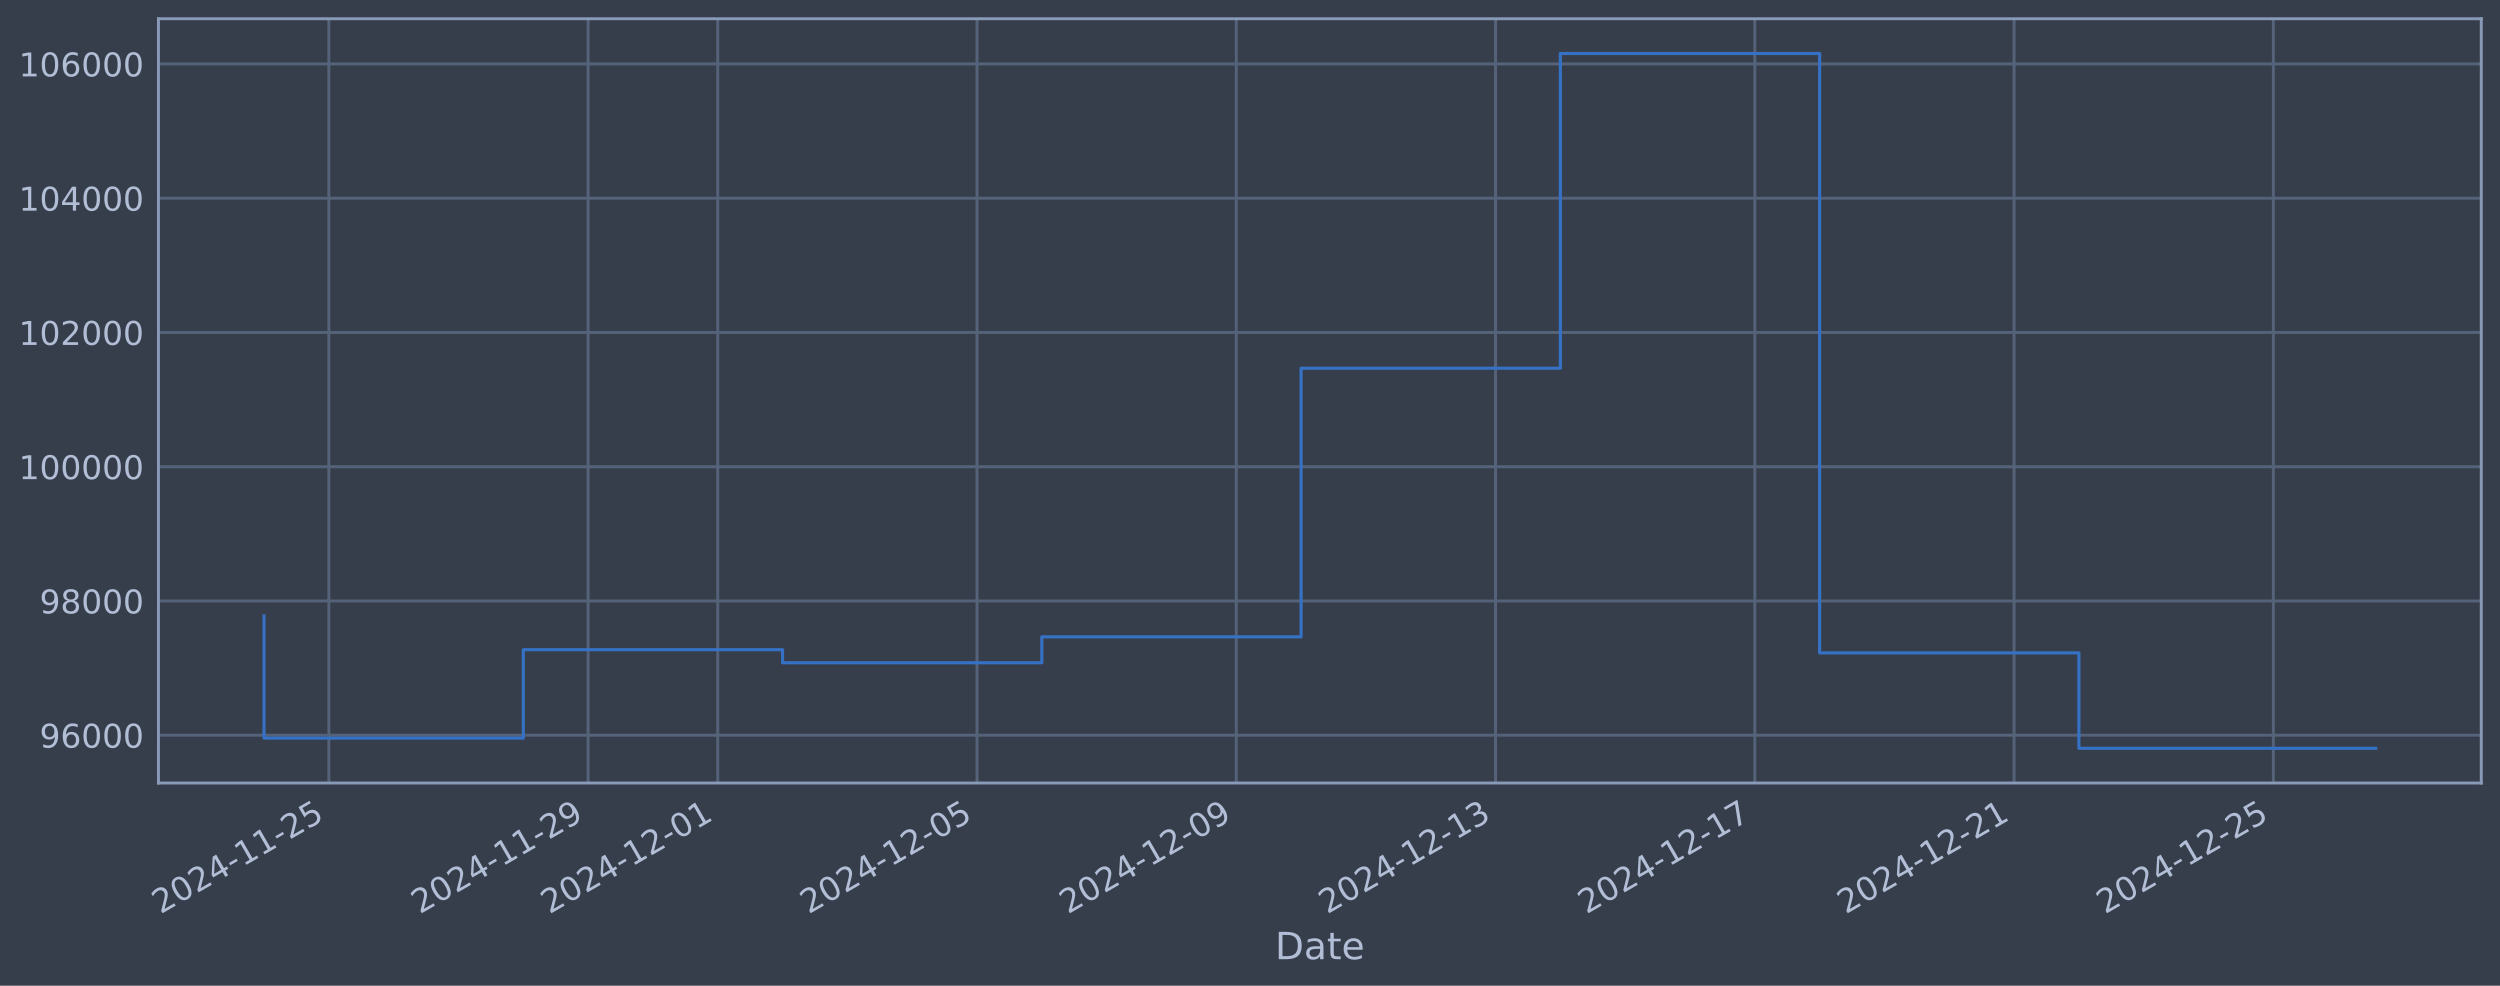
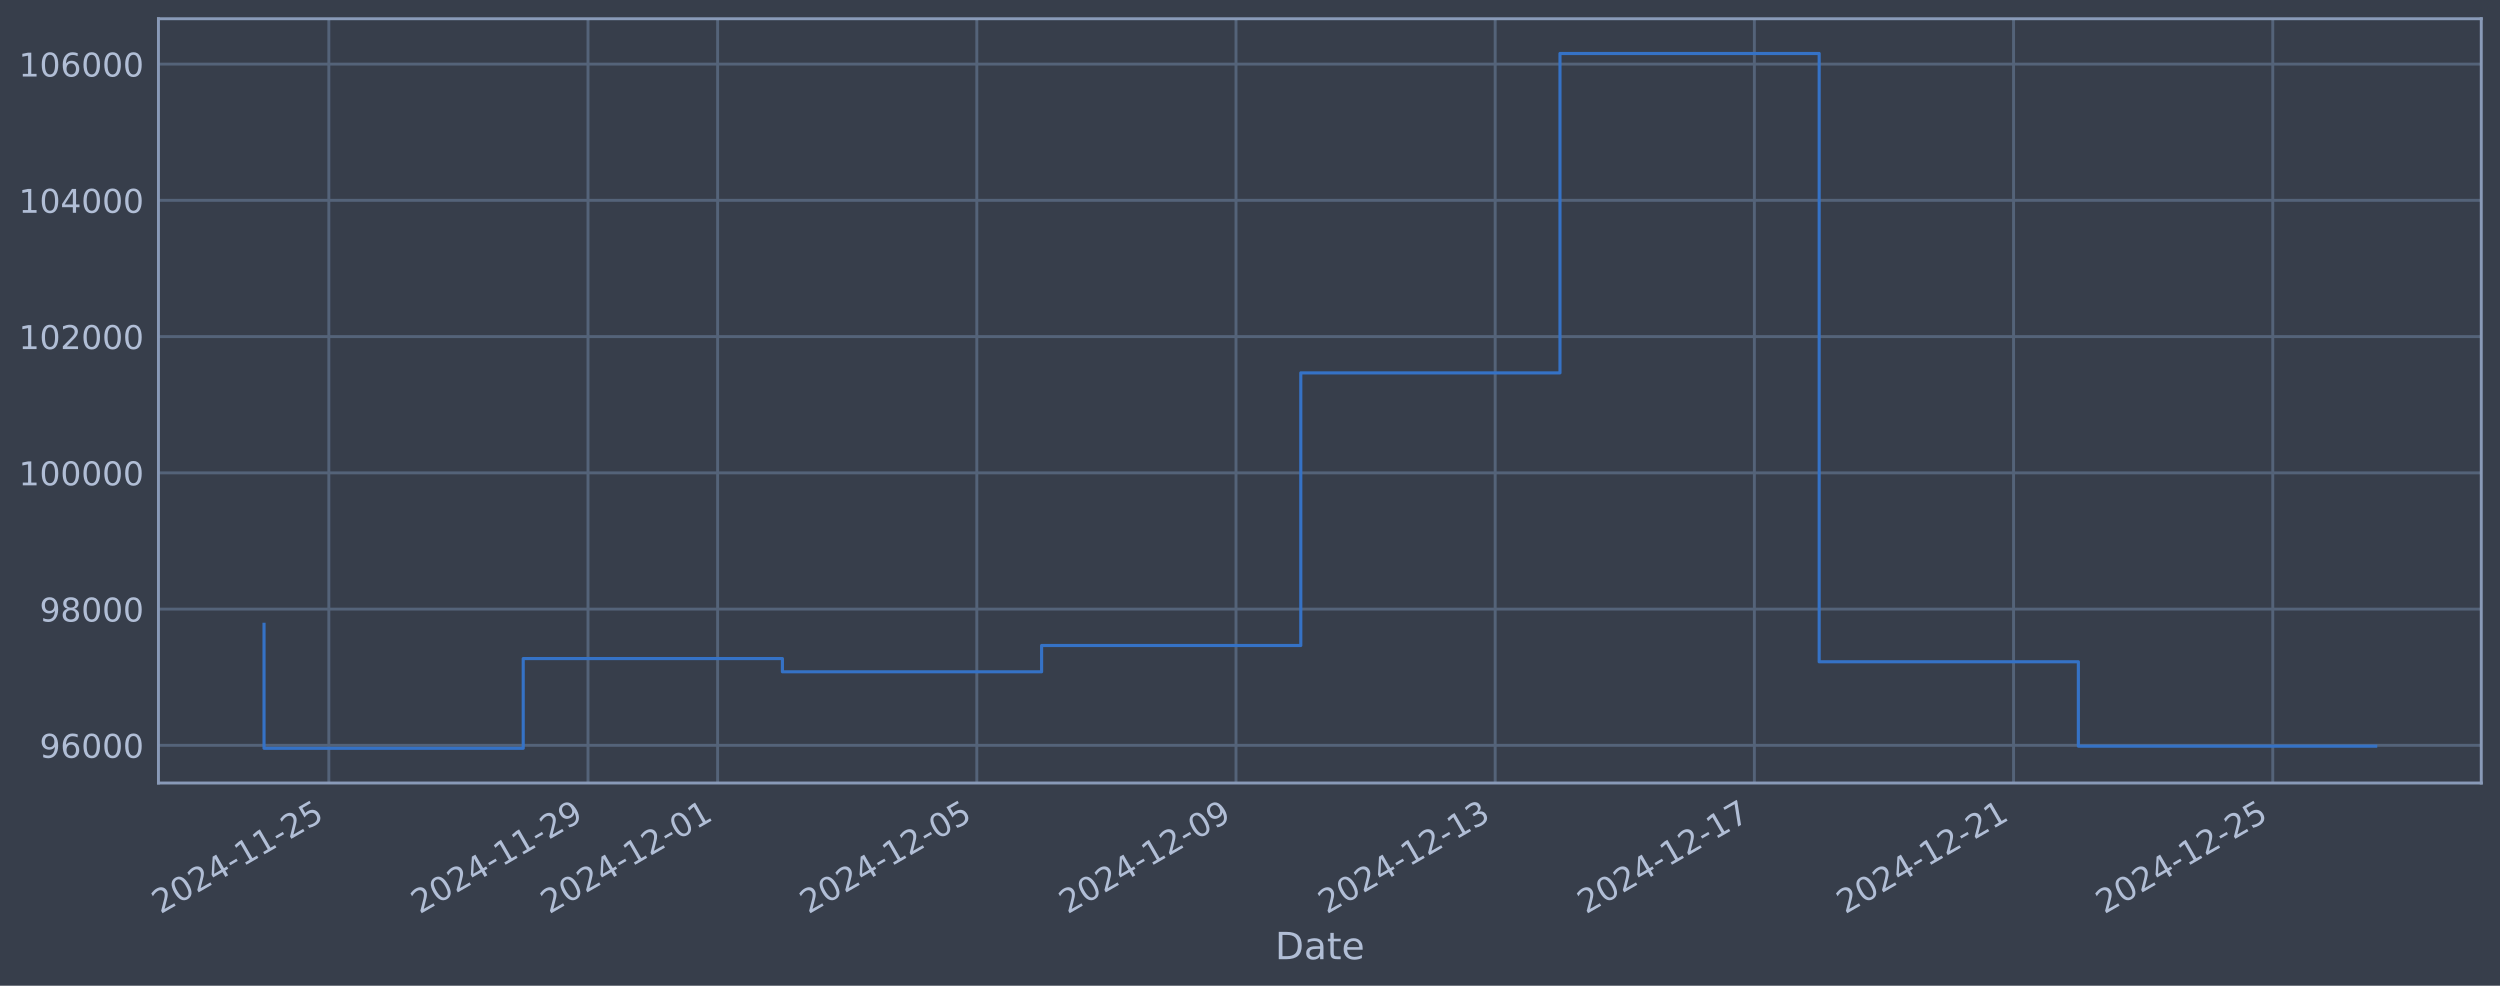
<svg xmlns="http://www.w3.org/2000/svg" xmlns:xlink="http://www.w3.org/1999/xlink" width="960.9pt" height="378.87pt" viewBox="0 0 960.9 378.87" version="1.1">
  <defs>
    <style type="text/css">*{stroke-linejoin: round; stroke-linecap: butt}</style>
  </defs>
  <g id="figure_1">
    <g id="patch_1">
      <path d="M 0 378.87  L 960.9 378.87  L 960.9 0  L 0 0  z " style="fill: #373e4b" />
    </g>
    <g id="axes_1">
      <g id="patch_2">
        <path d="M 60.901 300.96  L 953.701 300.96  L 953.701 7.2  L 60.901 7.2  z " style="fill: #373e4b" />
      </g>
      <g id="matplotlib.axis_1">
        <g id="xtick_1">
          <g id="line2d_1">
-             <path d="M 126.395 300.96  L 126.395 7.2  " clip-path="url(#pa444e20cdd)" style="fill: none; stroke: #546379; stroke-width: 1.12; stroke-linecap: square" />
+             <path d="M 126.388 300.96  L 126.388 7.2  " clip-path="url(#p0742637033)" style="fill: none; stroke: #546379; stroke-width: 1.12; stroke-linecap: square" />
          </g>
          <g id="line2d_2" />
          <g id="text_1">
-             <g style="fill: #b1bed6" transform="translate(61.66983 351.4642) rotate(-30) scale(0.126 -0.126)">
+             <g style="fill: #b1bed6" transform="translate(61.66239 351.4642) rotate(-30) scale(0.126 -0.126)">
              <defs>
                <path id="DejaVuSans-32" d="M 1228 531  L 3431 531  L 3431 0  L 469 0  L 469 531  Q 828 903 1448 1529  Q 2069 2156 2228 2338  Q 2531 2678 2651 2914  Q 2772 3150 2772 3378  Q 2772 3750 2511 3984  Q 2250 4219 1831 4219  Q 1534 4219 1204 4116  Q 875 4013 500 3803  L 500 4441  Q 881 4594 1212 4672  Q 1544 4750 1819 4750  Q 2544 4750 2975 4387  Q 3406 4025 3406 3419  Q 3406 3131 3298 2873  Q 3191 2616 2906 2266  Q 2828 2175 2409 1742  Q 1991 1309 1228 531  z " transform="scale(0.015625)" />
                <path id="DejaVuSans-30" d="M 2034 4250  Q 1547 4250 1301 3770  Q 1056 3291 1056 2328  Q 1056 1369 1301 889  Q 1547 409 2034 409  Q 2525 409 2770 889  Q 3016 1369 3016 2328  Q 3016 3291 2770 3770  Q 2525 4250 2034 4250  z M 2034 4750  Q 2819 4750 3233 4129  Q 3647 3509 3647 2328  Q 3647 1150 3233 529  Q 2819 -91 2034 -91  Q 1250 -91 836 529  Q 422 1150 422 2328  Q 422 3509 836 4129  Q 1250 4750 2034 4750  z " transform="scale(0.015625)" />
                <path id="DejaVuSans-34" d="M 2419 4116  L 825 1625  L 2419 1625  L 2419 4116  z M 2253 4666  L 3047 4666  L 3047 1625  L 3713 1625  L 3713 1100  L 3047 1100  L 3047 0  L 2419 0  L 2419 1100  L 313 1100  L 313 1709  L 2253 4666  z " transform="scale(0.015625)" />
                <path id="DejaVuSans-2d" d="M 313 2009  L 1997 2009  L 1997 1497  L 313 1497  L 313 2009  z " transform="scale(0.015625)" />
                <path id="DejaVuSans-31" d="M 794 531  L 1825 531  L 1825 4091  L 703 3866  L 703 4441  L 1819 4666  L 2450 4666  L 2450 531  L 3481 531  L 3481 0  L 794 0  L 794 531  z " transform="scale(0.015625)" />
                <path id="DejaVuSans-35" d="M 691 4666  L 3169 4666  L 3169 4134  L 1269 4134  L 1269 2991  Q 1406 3038 1543 3061  Q 1681 3084 1819 3084  Q 2600 3084 3056 2656  Q 3513 2228 3513 1497  Q 3513 744 3044 326  Q 2575 -91 1722 -91  Q 1428 -91 1123 -41  Q 819 9 494 109  L 494 744  Q 775 591 1075 516  Q 1375 441 1709 441  Q 2250 441 2565 725  Q 2881 1009 2881 1497  Q 2881 1984 2565 2268  Q 2250 2553 1709 2553  Q 1456 2553 1204 2497  Q 953 2441 691 2322  L 691 4666  z " transform="scale(0.015625)" />
              </defs>
              <use xlink:href="#DejaVuSans-32" />
              <use xlink:href="#DejaVuSans-30" transform="translate(63.62305 0)" />
              <use xlink:href="#DejaVuSans-32" transform="translate(127.2461 0)" />
              <use xlink:href="#DejaVuSans-34" transform="translate(190.8691 0)" />
              <use xlink:href="#DejaVuSans-2d" transform="translate(254.4922 0)" />
              <use xlink:href="#DejaVuSans-31" transform="translate(290.5762 0)" />
              <use xlink:href="#DejaVuSans-31" transform="translate(354.1992 0)" />
              <use xlink:href="#DejaVuSans-2d" transform="translate(417.8223 0)" />
              <use xlink:href="#DejaVuSans-32" transform="translate(453.9062 0)" />
              <use xlink:href="#DejaVuSans-35" transform="translate(517.5293 0)" />
            </g>
          </g>
        </g>
        <g id="xtick_2">
          <g id="line2d_3">
-             <path d="M 226.047 300.96  L 226.047 7.2  " clip-path="url(#pa444e20cdd)" style="fill: none; stroke: #546379; stroke-width: 1.12; stroke-linecap: square" />
+             <path d="M 226.01 300.96  L 226.01 7.2  " clip-path="url(#p0742637033)" style="fill: none; stroke: #546379; stroke-width: 1.12; stroke-linecap: square" />
          </g>
          <g id="line2d_4" />
          <g id="text_2">
-             <g style="fill: #b1bed6" transform="translate(161.3219 351.4642) rotate(-30) scale(0.126 -0.126)">
+             <g style="fill: #b1bed6" transform="translate(161.2847 351.4642) rotate(-30) scale(0.126 -0.126)">
              <defs>
                <path id="DejaVuSans-39" d="M 703 97  L 703 672  Q 941 559 1184 500  Q 1428 441 1663 441  Q 2288 441 2617 861  Q 2947 1281 2994 2138  Q 2813 1869 2534 1725  Q 2256 1581 1919 1581  Q 1219 1581 811 2004  Q 403 2428 403 3163  Q 403 3881 828 4315  Q 1253 4750 1959 4750  Q 2769 4750 3195 4129  Q 3622 3509 3622 2328  Q 3622 1225 3098 567  Q 2575 -91 1691 -91  Q 1453 -91 1209 -44  Q 966 3 703 97  z M 1959 2075  Q 2384 2075 2632 2365  Q 2881 2656 2881 3163  Q 2881 3666 2632 3958  Q 2384 4250 1959 4250  Q 1534 4250 1286 3958  Q 1038 3666 1038 3163  Q 1038 2656 1286 2365  Q 1534 2075 1959 2075  z " transform="scale(0.015625)" />
              </defs>
              <use xlink:href="#DejaVuSans-32" />
              <use xlink:href="#DejaVuSans-30" transform="translate(63.62305 0)" />
              <use xlink:href="#DejaVuSans-32" transform="translate(127.2461 0)" />
              <use xlink:href="#DejaVuSans-34" transform="translate(190.8691 0)" />
              <use xlink:href="#DejaVuSans-2d" transform="translate(254.4922 0)" />
              <use xlink:href="#DejaVuSans-31" transform="translate(290.5762 0)" />
              <use xlink:href="#DejaVuSans-31" transform="translate(354.1992 0)" />
              <use xlink:href="#DejaVuSans-2d" transform="translate(417.8223 0)" />
              <use xlink:href="#DejaVuSans-32" transform="translate(453.9062 0)" />
              <use xlink:href="#DejaVuSans-39" transform="translate(517.5293 0)" />
            </g>
          </g>
        </g>
        <g id="xtick_3">
          <g id="line2d_5">
-             <path d="M 275.873 300.96  L 275.873 7.2  " clip-path="url(#pa444e20cdd)" style="fill: none; stroke: #546379; stroke-width: 1.12; stroke-linecap: square" />
+             <path d="M 275.821 300.96  L 275.821 7.2  " clip-path="url(#p0742637033)" style="fill: none; stroke: #546379; stroke-width: 1.12; stroke-linecap: square" />
          </g>
          <g id="line2d_6" />
          <g id="text_3">
-             <g style="fill: #b1bed6" transform="translate(211.1479 351.4642) rotate(-30) scale(0.126 -0.126)">
+             <g style="fill: #b1bed6" transform="translate(211.0959 351.4642) rotate(-30) scale(0.126 -0.126)">
              <use xlink:href="#DejaVuSans-32" />
              <use xlink:href="#DejaVuSans-30" transform="translate(63.62305 0)" />
              <use xlink:href="#DejaVuSans-32" transform="translate(127.2461 0)" />
              <use xlink:href="#DejaVuSans-34" transform="translate(190.8691 0)" />
              <use xlink:href="#DejaVuSans-2d" transform="translate(254.4922 0)" />
              <use xlink:href="#DejaVuSans-31" transform="translate(290.5762 0)" />
              <use xlink:href="#DejaVuSans-32" transform="translate(354.1992 0)" />
              <use xlink:href="#DejaVuSans-2d" transform="translate(417.8223 0)" />
              <use xlink:href="#DejaVuSans-30" transform="translate(453.9062 0)" />
              <use xlink:href="#DejaVuSans-31" transform="translate(517.5293 0)" />
            </g>
          </g>
        </g>
        <g id="xtick_4">
          <g id="line2d_7">
-             <path d="M 375.525 300.96  L 375.525 7.2  " clip-path="url(#pa444e20cdd)" style="fill: none; stroke: #546379; stroke-width: 1.12; stroke-linecap: square" />
+             <path d="M 375.444 300.96  L 375.444 7.2  " clip-path="url(#p0742637033)" style="fill: none; stroke: #546379; stroke-width: 1.12; stroke-linecap: square" />
          </g>
          <g id="line2d_8" />
          <g id="text_4">
-             <g style="fill: #b1bed6" transform="translate(310.8 351.4642) rotate(-30) scale(0.126 -0.126)">
+             <g style="fill: #b1bed6" transform="translate(310.7182 351.4642) rotate(-30) scale(0.126 -0.126)">
              <use xlink:href="#DejaVuSans-32" />
              <use xlink:href="#DejaVuSans-30" transform="translate(63.62305 0)" />
              <use xlink:href="#DejaVuSans-32" transform="translate(127.2461 0)" />
              <use xlink:href="#DejaVuSans-34" transform="translate(190.8691 0)" />
              <use xlink:href="#DejaVuSans-2d" transform="translate(254.4922 0)" />
              <use xlink:href="#DejaVuSans-31" transform="translate(290.5762 0)" />
              <use xlink:href="#DejaVuSans-32" transform="translate(354.1992 0)" />
              <use xlink:href="#DejaVuSans-2d" transform="translate(417.8223 0)" />
              <use xlink:href="#DejaVuSans-30" transform="translate(453.9062 0)" />
              <use xlink:href="#DejaVuSans-35" transform="translate(517.5293 0)" />
            </g>
          </g>
        </g>
        <g id="xtick_5">
          <g id="line2d_9">
-             <path d="M 475.178 300.96  L 475.178 7.2  " clip-path="url(#pa444e20cdd)" style="fill: none; stroke: #546379; stroke-width: 1.12; stroke-linecap: square" />
+             <path d="M 475.066 300.96  L 475.066 7.2  " clip-path="url(#p0742637033)" style="fill: none; stroke: #546379; stroke-width: 1.12; stroke-linecap: square" />
          </g>
          <g id="line2d_10" />
          <g id="text_5">
-             <g style="fill: #b1bed6" transform="translate(410.452 351.4642) rotate(-30) scale(0.126 -0.126)">
+             <g style="fill: #b1bed6" transform="translate(410.3406 351.4642) rotate(-30) scale(0.126 -0.126)">
              <use xlink:href="#DejaVuSans-32" />
              <use xlink:href="#DejaVuSans-30" transform="translate(63.62305 0)" />
              <use xlink:href="#DejaVuSans-32" transform="translate(127.2461 0)" />
              <use xlink:href="#DejaVuSans-34" transform="translate(190.8691 0)" />
              <use xlink:href="#DejaVuSans-2d" transform="translate(254.4922 0)" />
              <use xlink:href="#DejaVuSans-31" transform="translate(290.5762 0)" />
              <use xlink:href="#DejaVuSans-32" transform="translate(354.1992 0)" />
              <use xlink:href="#DejaVuSans-2d" transform="translate(417.8223 0)" />
              <use xlink:href="#DejaVuSans-30" transform="translate(453.9062 0)" />
              <use xlink:href="#DejaVuSans-39" transform="translate(517.5293 0)" />
            </g>
          </g>
        </g>
        <g id="xtick_6">
          <g id="line2d_11">
-             <path d="M 574.83 300.96  L 574.83 7.2  " clip-path="url(#pa444e20cdd)" style="fill: none; stroke: #546379; stroke-width: 1.12; stroke-linecap: square" />
+             <path d="M 574.688 300.96  L 574.688 7.2  " clip-path="url(#p0742637033)" style="fill: none; stroke: #546379; stroke-width: 1.12; stroke-linecap: square" />
          </g>
          <g id="line2d_12" />
          <g id="text_6">
-             <g style="fill: #b1bed6" transform="translate(510.1041 351.4642) rotate(-30) scale(0.126 -0.126)">
+             <g style="fill: #b1bed6" transform="translate(509.9629 351.4642) rotate(-30) scale(0.126 -0.126)">
              <defs>
                <path id="DejaVuSans-33" d="M 2597 2516  Q 3050 2419 3304 2112  Q 3559 1806 3559 1356  Q 3559 666 3084 287  Q 2609 -91 1734 -91  Q 1441 -91 1130 -33  Q 819 25 488 141  L 488 750  Q 750 597 1062 519  Q 1375 441 1716 441  Q 2309 441 2620 675  Q 2931 909 2931 1356  Q 2931 1769 2642 2001  Q 2353 2234 1838 2234  L 1294 2234  L 1294 2753  L 1863 2753  Q 2328 2753 2575 2939  Q 2822 3125 2822 3475  Q 2822 3834 2567 4026  Q 2313 4219 1838 4219  Q 1578 4219 1281 4162  Q 984 4106 628 3988  L 628 4550  Q 988 4650 1302 4700  Q 1616 4750 1894 4750  Q 2613 4750 3031 4423  Q 3450 4097 3450 3541  Q 3450 3153 3228 2886  Q 3006 2619 2597 2516  z " transform="scale(0.015625)" />
              </defs>
              <use xlink:href="#DejaVuSans-32" />
              <use xlink:href="#DejaVuSans-30" transform="translate(63.62305 0)" />
              <use xlink:href="#DejaVuSans-32" transform="translate(127.2461 0)" />
              <use xlink:href="#DejaVuSans-34" transform="translate(190.8691 0)" />
              <use xlink:href="#DejaVuSans-2d" transform="translate(254.4922 0)" />
              <use xlink:href="#DejaVuSans-31" transform="translate(290.5762 0)" />
              <use xlink:href="#DejaVuSans-32" transform="translate(354.1992 0)" />
              <use xlink:href="#DejaVuSans-2d" transform="translate(417.8223 0)" />
              <use xlink:href="#DejaVuSans-31" transform="translate(453.9062 0)" />
              <use xlink:href="#DejaVuSans-33" transform="translate(517.5293 0)" />
            </g>
          </g>
        </g>
        <g id="xtick_7">
          <g id="line2d_13">
-             <path d="M 674.482 300.96  L 674.482 7.2  " clip-path="url(#pa444e20cdd)" style="fill: none; stroke: #546379; stroke-width: 1.12; stroke-linecap: square" />
+             <path d="M 674.311 300.96  L 674.311 7.2  " clip-path="url(#p0742637033)" style="fill: none; stroke: #546379; stroke-width: 1.12; stroke-linecap: square" />
          </g>
          <g id="line2d_14" />
          <g id="text_7">
-             <g style="fill: #b1bed6" transform="translate(609.7562 351.4642) rotate(-30) scale(0.126 -0.126)">
+             <g style="fill: #b1bed6" transform="translate(609.5852 351.4642) rotate(-30) scale(0.126 -0.126)">
              <defs>
                <path id="DejaVuSans-37" d="M 525 4666  L 3525 4666  L 3525 4397  L 1831 0  L 1172 0  L 2766 4134  L 525 4134  L 525 4666  z " transform="scale(0.015625)" />
              </defs>
              <use xlink:href="#DejaVuSans-32" />
              <use xlink:href="#DejaVuSans-30" transform="translate(63.62305 0)" />
              <use xlink:href="#DejaVuSans-32" transform="translate(127.2461 0)" />
              <use xlink:href="#DejaVuSans-34" transform="translate(190.8691 0)" />
              <use xlink:href="#DejaVuSans-2d" transform="translate(254.4922 0)" />
              <use xlink:href="#DejaVuSans-31" transform="translate(290.5762 0)" />
              <use xlink:href="#DejaVuSans-32" transform="translate(354.1992 0)" />
              <use xlink:href="#DejaVuSans-2d" transform="translate(417.8223 0)" />
              <use xlink:href="#DejaVuSans-31" transform="translate(453.9062 0)" />
              <use xlink:href="#DejaVuSans-37" transform="translate(517.5293 0)" />
            </g>
          </g>
        </g>
        <g id="xtick_8">
          <g id="line2d_15">
-             <path d="M 774.134 300.96  L 774.134 7.2  " clip-path="url(#pa444e20cdd)" style="fill: none; stroke: #546379; stroke-width: 1.12; stroke-linecap: square" />
+             <path d="M 773.933 300.96  L 773.933 7.2  " clip-path="url(#p0742637033)" style="fill: none; stroke: #546379; stroke-width: 1.12; stroke-linecap: square" />
          </g>
          <g id="line2d_16" />
          <g id="text_8">
-             <g style="fill: #b1bed6" transform="translate(709.4082 351.4642) rotate(-30) scale(0.126 -0.126)">
+             <g style="fill: #b1bed6" transform="translate(709.2076 351.4642) rotate(-30) scale(0.126 -0.126)">
              <use xlink:href="#DejaVuSans-32" />
              <use xlink:href="#DejaVuSans-30" transform="translate(63.62305 0)" />
              <use xlink:href="#DejaVuSans-32" transform="translate(127.2461 0)" />
              <use xlink:href="#DejaVuSans-34" transform="translate(190.8691 0)" />
              <use xlink:href="#DejaVuSans-2d" transform="translate(254.4922 0)" />
              <use xlink:href="#DejaVuSans-31" transform="translate(290.5762 0)" />
              <use xlink:href="#DejaVuSans-32" transform="translate(354.1992 0)" />
              <use xlink:href="#DejaVuSans-2d" transform="translate(417.8223 0)" />
              <use xlink:href="#DejaVuSans-32" transform="translate(453.9062 0)" />
              <use xlink:href="#DejaVuSans-31" transform="translate(517.5293 0)" />
            </g>
          </g>
        </g>
        <g id="xtick_9">
          <g id="line2d_17">
-             <path d="M 873.786 300.96  L 873.786 7.2  " clip-path="url(#pa444e20cdd)" style="fill: none; stroke: #546379; stroke-width: 1.12; stroke-linecap: square" />
+             <path d="M 873.555 300.96  L 873.555 7.2  " clip-path="url(#p0742637033)" style="fill: none; stroke: #546379; stroke-width: 1.12; stroke-linecap: square" />
          </g>
          <g id="line2d_18" />
          <g id="text_9">
-             <g style="fill: #b1bed6" transform="translate(809.0603 351.4642) rotate(-30) scale(0.126 -0.126)">
+             <g style="fill: #b1bed6" transform="translate(808.8299 351.4642) rotate(-30) scale(0.126 -0.126)">
              <use xlink:href="#DejaVuSans-32" />
              <use xlink:href="#DejaVuSans-30" transform="translate(63.62305 0)" />
              <use xlink:href="#DejaVuSans-32" transform="translate(127.2461 0)" />
              <use xlink:href="#DejaVuSans-34" transform="translate(190.8691 0)" />
              <use xlink:href="#DejaVuSans-2d" transform="translate(254.4922 0)" />
              <use xlink:href="#DejaVuSans-31" transform="translate(290.5762 0)" />
              <use xlink:href="#DejaVuSans-32" transform="translate(354.1992 0)" />
              <use xlink:href="#DejaVuSans-2d" transform="translate(417.8223 0)" />
              <use xlink:href="#DejaVuSans-32" transform="translate(453.9062 0)" />
              <use xlink:href="#DejaVuSans-35" transform="translate(517.5293 0)" />
            </g>
          </g>
        </g>
        <g id="text_10">
          <g style="fill: #b1bed6" transform="translate(490.0914 368.6753) scale(0.144 -0.144)">
            <defs>
              <path id="DejaVuSans-44" d="M 1259 4147  L 1259 519  L 2022 519  Q 2988 519 3436 956  Q 3884 1394 3884 2338  Q 3884 3275 3436 3711  Q 2988 4147 2022 4147  L 1259 4147  z M 628 4666  L 1925 4666  Q 3281 4666 3915 4102  Q 4550 3538 4550 2338  Q 4550 1131 3912 565  Q 3275 0 1925 0  L 628 0  L 628 4666  z " transform="scale(0.015625)" />
              <path id="DejaVuSans-61" d="M 2194 1759  Q 1497 1759 1228 1600  Q 959 1441 959 1056  Q 959 750 1161 570  Q 1363 391 1709 391  Q 2188 391 2477 730  Q 2766 1069 2766 1631  L 2766 1759  L 2194 1759  z M 3341 1997  L 3341 0  L 2766 0  L 2766 531  Q 2569 213 2275 61  Q 1981 -91 1556 -91  Q 1019 -91 701 211  Q 384 513 384 1019  Q 384 1609 779 1909  Q 1175 2209 1959 2209  L 2766 2209  L 2766 2266  Q 2766 2663 2505 2880  Q 2244 3097 1772 3097  Q 1472 3097 1187 3025  Q 903 2953 641 2809  L 641 3341  Q 956 3463 1253 3523  Q 1550 3584 1831 3584  Q 2591 3584 2966 3190  Q 3341 2797 3341 1997  z " transform="scale(0.015625)" />
              <path id="DejaVuSans-74" d="M 1172 4494  L 1172 3500  L 2356 3500  L 2356 3053  L 1172 3053  L 1172 1153  Q 1172 725 1289 603  Q 1406 481 1766 481  L 2356 481  L 2356 0  L 1766 0  Q 1100 0 847 248  Q 594 497 594 1153  L 594 3053  L 172 3053  L 172 3500  L 594 3500  L 594 4494  L 1172 4494  z " transform="scale(0.015625)" />
              <path id="DejaVuSans-65" d="M 3597 1894  L 3597 1613  L 953 1613  Q 991 1019 1311 708  Q 1631 397 2203 397  Q 2534 397 2845 478  Q 3156 559 3463 722  L 3463 178  Q 3153 47 2828 -22  Q 2503 -91 2169 -91  Q 1331 -91 842 396  Q 353 884 353 1716  Q 353 2575 817 3079  Q 1281 3584 2069 3584  Q 2775 3584 3186 3129  Q 3597 2675 3597 1894  z M 3022 2063  Q 3016 2534 2758 2815  Q 2500 3097 2075 3097  Q 1594 3097 1305 2825  Q 1016 2553 972 2059  L 3022 2063  z " transform="scale(0.015625)" />
            </defs>
            <use xlink:href="#DejaVuSans-44" />
            <use xlink:href="#DejaVuSans-61" transform="translate(77.00195 0)" />
            <use xlink:href="#DejaVuSans-74" transform="translate(138.2812 0)" />
            <use xlink:href="#DejaVuSans-65" transform="translate(177.4902 0)" />
          </g>
        </g>
      </g>
      <g id="matplotlib.axis_2">
        <g id="ytick_1">
          <g id="line2d_19">
-             <path d="M 60.901 282.589  L 953.701 282.589  " clip-path="url(#pa444e20cdd)" style="fill: none; stroke: #546379; stroke-width: 1.12; stroke-linecap: square" />
+             <path d="M 60.901 286.481  L 953.701 286.481  " clip-path="url(#p0742637033)" style="fill: none; stroke: #546379; stroke-width: 1.12; stroke-linecap: square" />
          </g>
          <g id="line2d_20" />
          <g id="text_11">
-             <g style="fill: #b1bed6" transform="translate(15.21675 287.3761) scale(0.126 -0.126)">
+             <g style="fill: #b1bed6" transform="translate(15.21675 291.2681) scale(0.126 -0.126)">
              <defs>
                <path id="DejaVuSans-36" d="M 2113 2584  Q 1688 2584 1439 2293  Q 1191 2003 1191 1497  Q 1191 994 1439 701  Q 1688 409 2113 409  Q 2538 409 2786 701  Q 3034 994 3034 1497  Q 3034 2003 2786 2293  Q 2538 2584 2113 2584  z M 3366 4563  L 3366 3988  Q 3128 4100 2886 4159  Q 2644 4219 2406 4219  Q 1781 4219 1451 3797  Q 1122 3375 1075 2522  Q 1259 2794 1537 2939  Q 1816 3084 2150 3084  Q 2853 3084 3261 2657  Q 3669 2231 3669 1497  Q 3669 778 3244 343  Q 2819 -91 2113 -91  Q 1303 -91 875 529  Q 447 1150 447 2328  Q 447 3434 972 4092  Q 1497 4750 2381 4750  Q 2619 4750 2861 4703  Q 3103 4656 3366 4563  z " transform="scale(0.015625)" />
              </defs>
              <use xlink:href="#DejaVuSans-39" />
              <use xlink:href="#DejaVuSans-36" transform="translate(63.62305 0)" />
              <use xlink:href="#DejaVuSans-30" transform="translate(127.2461 0)" />
              <use xlink:href="#DejaVuSans-30" transform="translate(190.8691 0)" />
              <use xlink:href="#DejaVuSans-30" transform="translate(254.4922 0)" />
            </g>
          </g>
        </g>
        <g id="ytick_2">
          <g id="line2d_21">
-             <path d="M 60.901 230.987  L 953.701 230.987  " clip-path="url(#pa444e20cdd)" style="fill: none; stroke: #546379; stroke-width: 1.12; stroke-linecap: square" />
+             <path d="M 60.901 234.112  L 953.701 234.112  " clip-path="url(#p0742637033)" style="fill: none; stroke: #546379; stroke-width: 1.12; stroke-linecap: square" />
          </g>
          <g id="line2d_22" />
          <g id="text_12">
-             <g style="fill: #b1bed6" transform="translate(15.21675 235.7738) scale(0.126 -0.126)">
+             <g style="fill: #b1bed6" transform="translate(15.21675 238.8994) scale(0.126 -0.126)">
              <defs>
                <path id="DejaVuSans-38" d="M 2034 2216  Q 1584 2216 1326 1975  Q 1069 1734 1069 1313  Q 1069 891 1326 650  Q 1584 409 2034 409  Q 2484 409 2743 651  Q 3003 894 3003 1313  Q 3003 1734 2745 1975  Q 2488 2216 2034 2216  z M 1403 2484  Q 997 2584 770 2862  Q 544 3141 544 3541  Q 544 4100 942 4425  Q 1341 4750 2034 4750  Q 2731 4750 3128 4425  Q 3525 4100 3525 3541  Q 3525 3141 3298 2862  Q 3072 2584 2669 2484  Q 3125 2378 3379 2068  Q 3634 1759 3634 1313  Q 3634 634 3220 271  Q 2806 -91 2034 -91  Q 1263 -91 848 271  Q 434 634 434 1313  Q 434 1759 690 2068  Q 947 2378 1403 2484  z M 1172 3481  Q 1172 3119 1398 2916  Q 1625 2713 2034 2713  Q 2441 2713 2670 2916  Q 2900 3119 2900 3481  Q 2900 3844 2670 4047  Q 2441 4250 2034 4250  Q 1625 4250 1398 4047  Q 1172 3844 1172 3481  z " transform="scale(0.015625)" />
              </defs>
              <use xlink:href="#DejaVuSans-39" />
              <use xlink:href="#DejaVuSans-38" transform="translate(63.62305 0)" />
              <use xlink:href="#DejaVuSans-30" transform="translate(127.2461 0)" />
              <use xlink:href="#DejaVuSans-30" transform="translate(190.8691 0)" />
              <use xlink:href="#DejaVuSans-30" transform="translate(254.4922 0)" />
            </g>
          </g>
        </g>
        <g id="ytick_3">
          <g id="line2d_23">
-             <path d="M 60.901 179.385  L 953.701 179.385  " clip-path="url(#pa444e20cdd)" style="fill: none; stroke: #546379; stroke-width: 1.12; stroke-linecap: square" />
+             <path d="M 60.901 181.744  L 953.701 181.744  " clip-path="url(#p0742637033)" style="fill: none; stroke: #546379; stroke-width: 1.12; stroke-linecap: square" />
          </g>
          <g id="line2d_24" />
          <g id="text_13">
-             <g style="fill: #b1bed6" transform="translate(7.2 184.1716) scale(0.126 -0.126)">
+             <g style="fill: #b1bed6" transform="translate(7.2 186.5308) scale(0.126 -0.126)">
              <use xlink:href="#DejaVuSans-31" />
              <use xlink:href="#DejaVuSans-30" transform="translate(63.62305 0)" />
              <use xlink:href="#DejaVuSans-30" transform="translate(127.2461 0)" />
              <use xlink:href="#DejaVuSans-30" transform="translate(190.8691 0)" />
              <use xlink:href="#DejaVuSans-30" transform="translate(254.4922 0)" />
              <use xlink:href="#DejaVuSans-30" transform="translate(318.1152 0)" />
            </g>
          </g>
        </g>
        <g id="ytick_4">
          <g id="line2d_25">
-             <path d="M 60.901 127.782  L 953.701 127.782  " clip-path="url(#pa444e20cdd)" style="fill: none; stroke: #546379; stroke-width: 1.12; stroke-linecap: square" />
+             <path d="M 60.901 129.375  L 953.701 129.375  " clip-path="url(#p0742637033)" style="fill: none; stroke: #546379; stroke-width: 1.12; stroke-linecap: square" />
          </g>
          <g id="line2d_26" />
          <g id="text_14">
-             <g style="fill: #b1bed6" transform="translate(7.2 132.5694) scale(0.126 -0.126)">
+             <g style="fill: #b1bed6" transform="translate(7.2 134.1621) scale(0.126 -0.126)">
              <use xlink:href="#DejaVuSans-31" />
              <use xlink:href="#DejaVuSans-30" transform="translate(63.62305 0)" />
              <use xlink:href="#DejaVuSans-32" transform="translate(127.2461 0)" />
              <use xlink:href="#DejaVuSans-30" transform="translate(190.8691 0)" />
              <use xlink:href="#DejaVuSans-30" transform="translate(254.4922 0)" />
              <use xlink:href="#DejaVuSans-30" transform="translate(318.1152 0)" />
            </g>
          </g>
        </g>
        <g id="ytick_5">
          <g id="line2d_27">
-             <path d="M 60.901 76.18  L 953.701 76.18  " clip-path="url(#pa444e20cdd)" style="fill: none; stroke: #546379; stroke-width: 1.12; stroke-linecap: square" />
+             <path d="M 60.901 77.006  L 953.701 77.006  " clip-path="url(#p0742637033)" style="fill: none; stroke: #546379; stroke-width: 1.12; stroke-linecap: square" />
          </g>
          <g id="line2d_28" />
          <g id="text_15">
-             <g style="fill: #b1bed6" transform="translate(7.2 80.96719) scale(0.126 -0.126)">
+             <g style="fill: #b1bed6" transform="translate(7.2 81.79343) scale(0.126 -0.126)">
              <use xlink:href="#DejaVuSans-31" />
              <use xlink:href="#DejaVuSans-30" transform="translate(63.62305 0)" />
              <use xlink:href="#DejaVuSans-34" transform="translate(127.2461 0)" />
              <use xlink:href="#DejaVuSans-30" transform="translate(190.8691 0)" />
              <use xlink:href="#DejaVuSans-30" transform="translate(254.4922 0)" />
              <use xlink:href="#DejaVuSans-30" transform="translate(318.1152 0)" />
            </g>
          </g>
        </g>
        <g id="ytick_6">
          <g id="line2d_29">
-             <path d="M 60.901 24.578  L 953.701 24.578  " clip-path="url(#pa444e20cdd)" style="fill: none; stroke: #546379; stroke-width: 1.12; stroke-linecap: square" />
+             <path d="M 60.901 24.638  L 953.701 24.638  " clip-path="url(#p0742637033)" style="fill: none; stroke: #546379; stroke-width: 1.12; stroke-linecap: square" />
          </g>
          <g id="line2d_30" />
          <g id="text_16">
-             <g style="fill: #b1bed6" transform="translate(7.2 29.36497) scale(0.126 -0.126)">
+             <g style="fill: #b1bed6" transform="translate(7.2 29.42476) scale(0.126 -0.126)">
              <use xlink:href="#DejaVuSans-31" />
              <use xlink:href="#DejaVuSans-30" transform="translate(63.62305 0)" />
              <use xlink:href="#DejaVuSans-36" transform="translate(127.2461 0)" />
              <use xlink:href="#DejaVuSans-30" transform="translate(190.8691 0)" />
              <use xlink:href="#DejaVuSans-30" transform="translate(254.4922 0)" />
              <use xlink:href="#DejaVuSans-30" transform="translate(318.1152 0)" />
            </g>
          </g>
        </g>
      </g>
      <g id="line2d_31">
-         <path d="M 101.482 236.742  L 101.482 283.699  L 201.134 283.699  L 201.134 249.728  L 300.786 249.728  L 300.786 254.736  L 400.439 254.736  L 400.439 244.776  L 500.091 244.776  L 500.091 141.521  L 599.743 141.521  L 599.743 20.553  L 699.395 20.553  L 699.395 250.943  L 799.047 250.943  L 799.047 287.607  L 913.119 287.607  " clip-path="url(#pa444e20cdd)" style="fill: none; stroke: #3572c6; stroke-width: 1.2; stroke-linecap: square" />
+         <path d="M 101.482 239.953  L 101.482 287.607  L 201.105 287.607  L 201.105 253.132  L 300.727 253.132  L 300.727 258.214  L 400.349 258.214  L 400.349 248.107  L 499.972 248.107  L 499.972 143.317  L 599.594 143.317  L 599.594 20.553  L 699.216 20.553  L 699.216 254.365  L 798.839 254.365  L 798.839 286.792  L 913.119 286.792  " clip-path="url(#p0742637033)" style="fill: none; stroke: #3572c6; stroke-width: 1.2; stroke-linecap: square" />
      </g>
      <g id="patch_3">
        <path d="M 60.901 300.96  L 60.901 7.2  " style="fill: none; stroke: #899ab8; stroke-width: 1.12; stroke-linejoin: miter; stroke-linecap: square" />
      </g>
      <g id="patch_4">
        <path d="M 953.701 300.96  L 953.701 7.2  " style="fill: none; stroke: #899ab8; stroke-width: 1.12; stroke-linejoin: miter; stroke-linecap: square" />
      </g>
      <g id="patch_5">
        <path d="M 60.901 300.96  L 953.701 300.96  " style="fill: none; stroke: #899ab8; stroke-width: 1.12; stroke-linejoin: miter; stroke-linecap: square" />
      </g>
      <g id="patch_6">
        <path d="M 60.901 7.2  L 953.701 7.2  " style="fill: none; stroke: #899ab8; stroke-width: 1.12; stroke-linejoin: miter; stroke-linecap: square" />
      </g>
    </g>
  </g>
  <defs>
-     <clipPath id="pa444e20cdd">
+     <clipPath id="p0742637033">
      <rect x="60.901" y="7.2" width="892.8" height="293.76" />
    </clipPath>
  </defs>
</svg>
